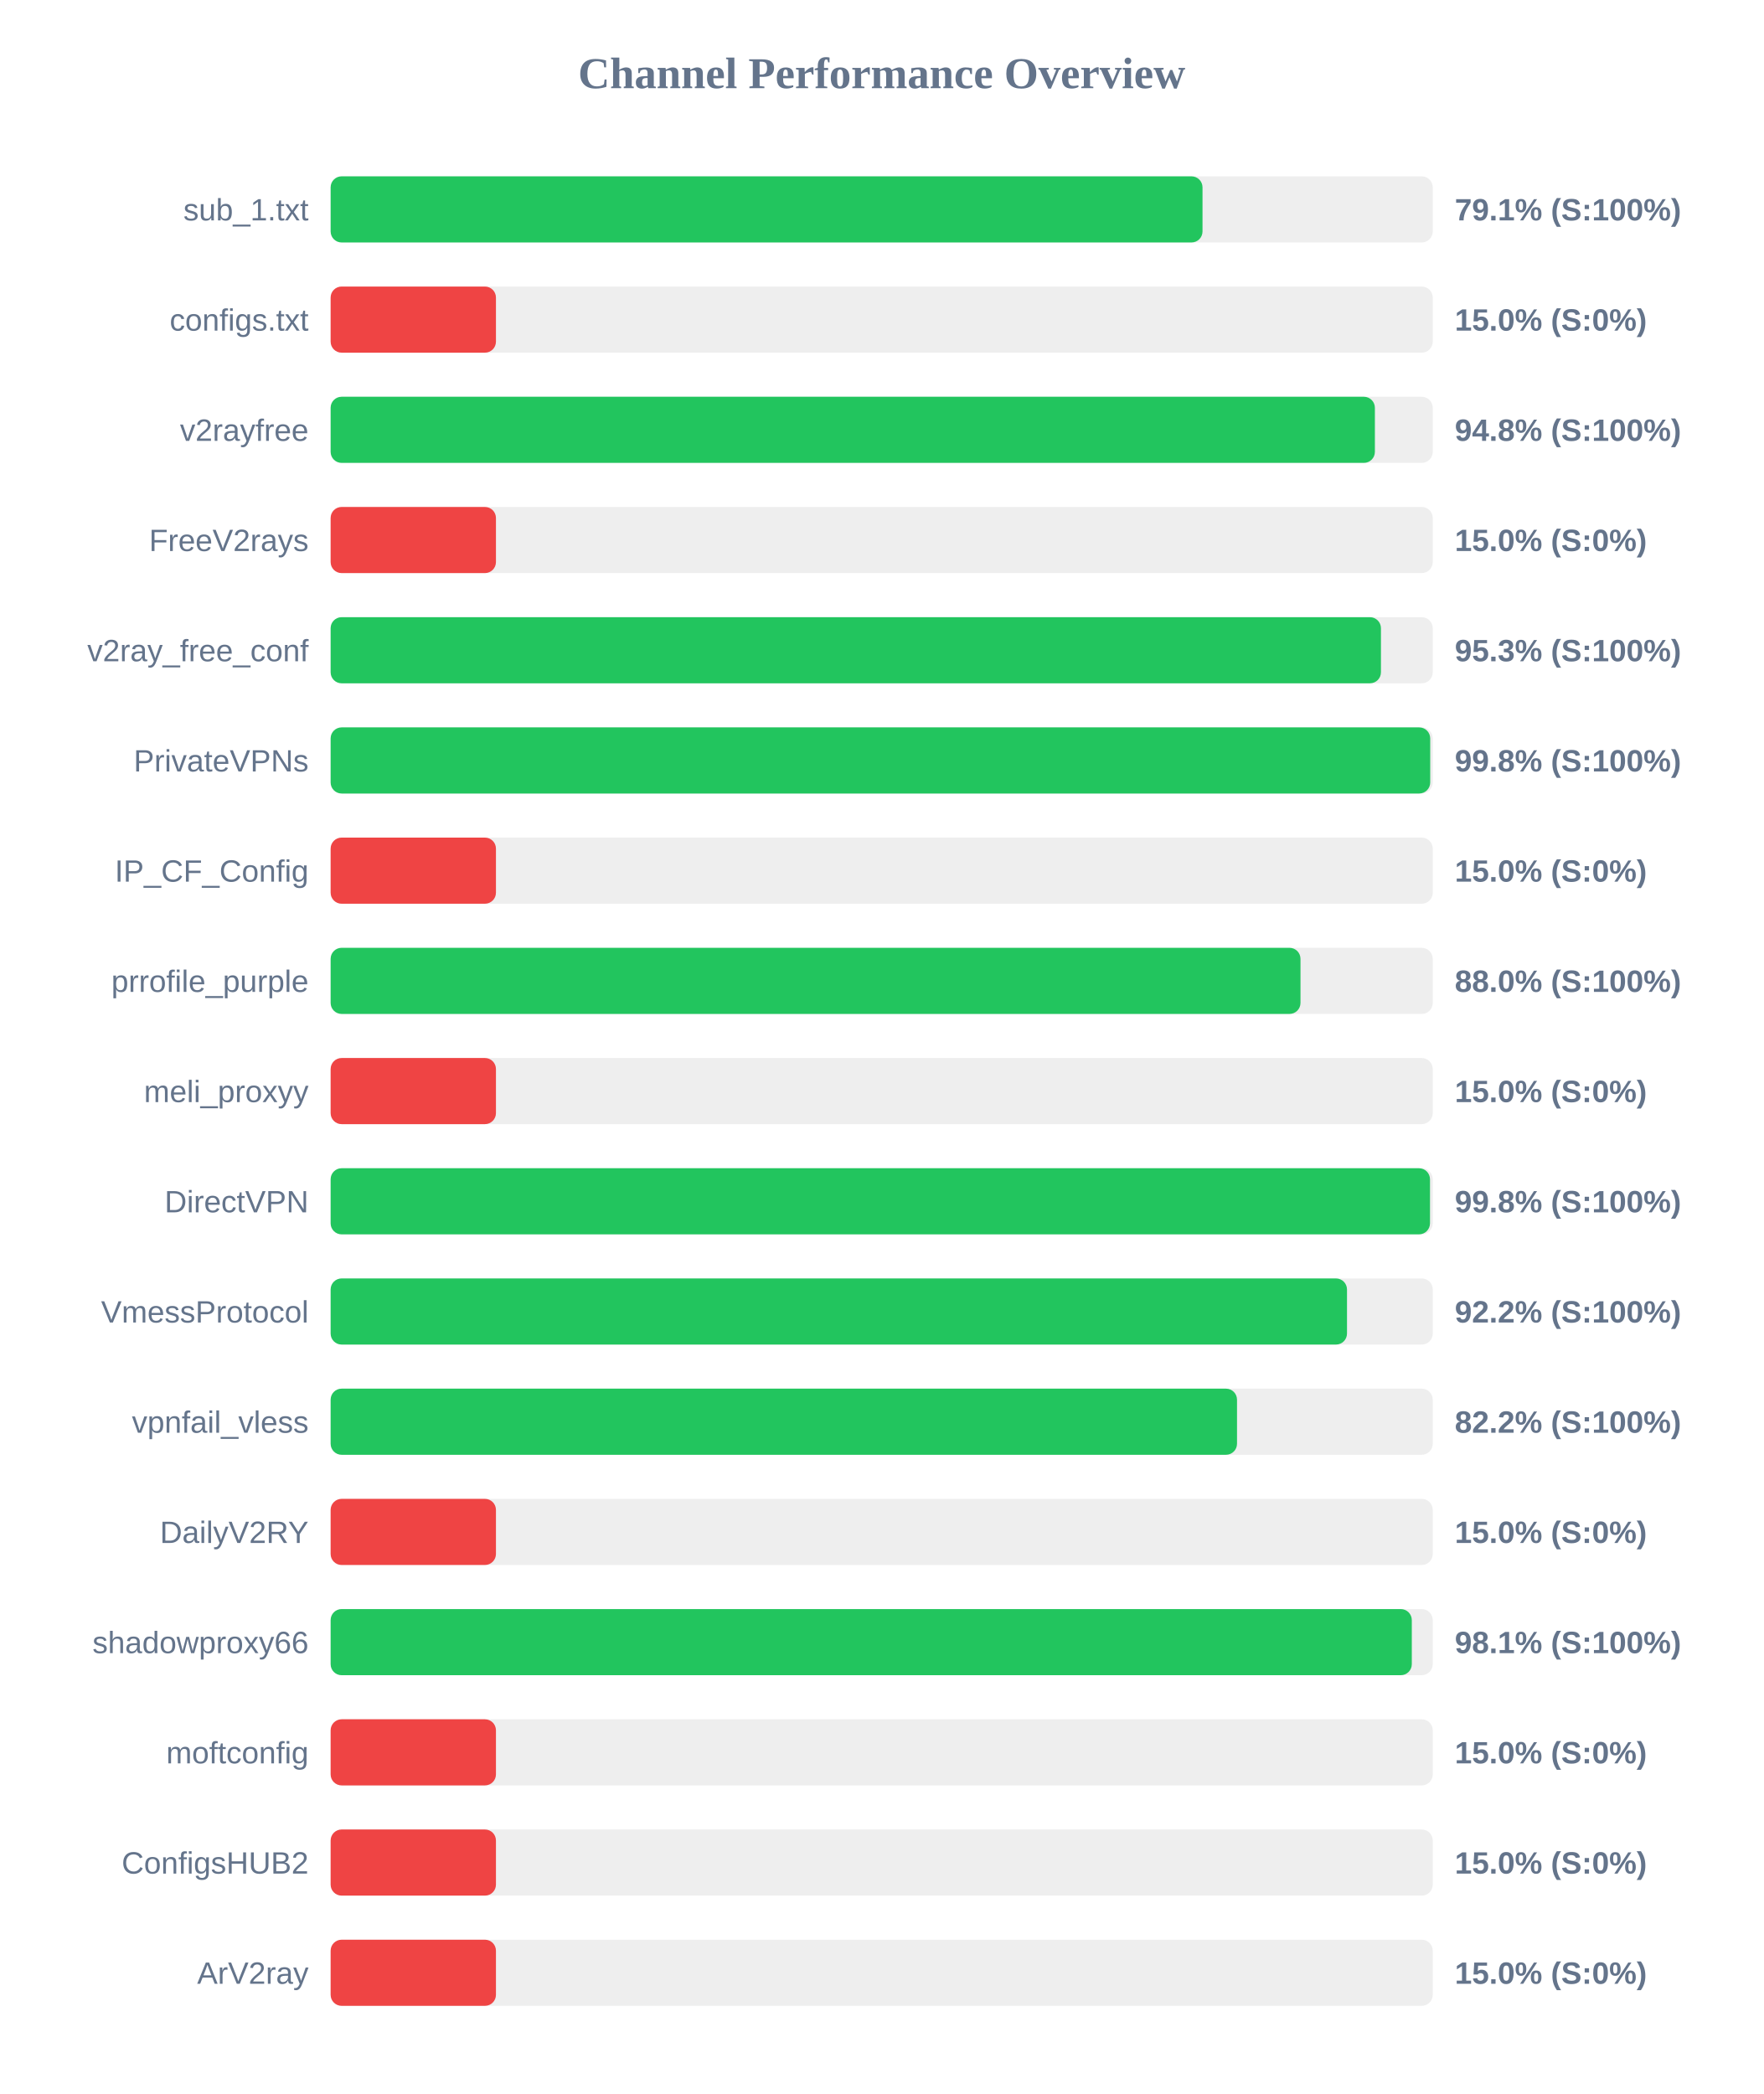
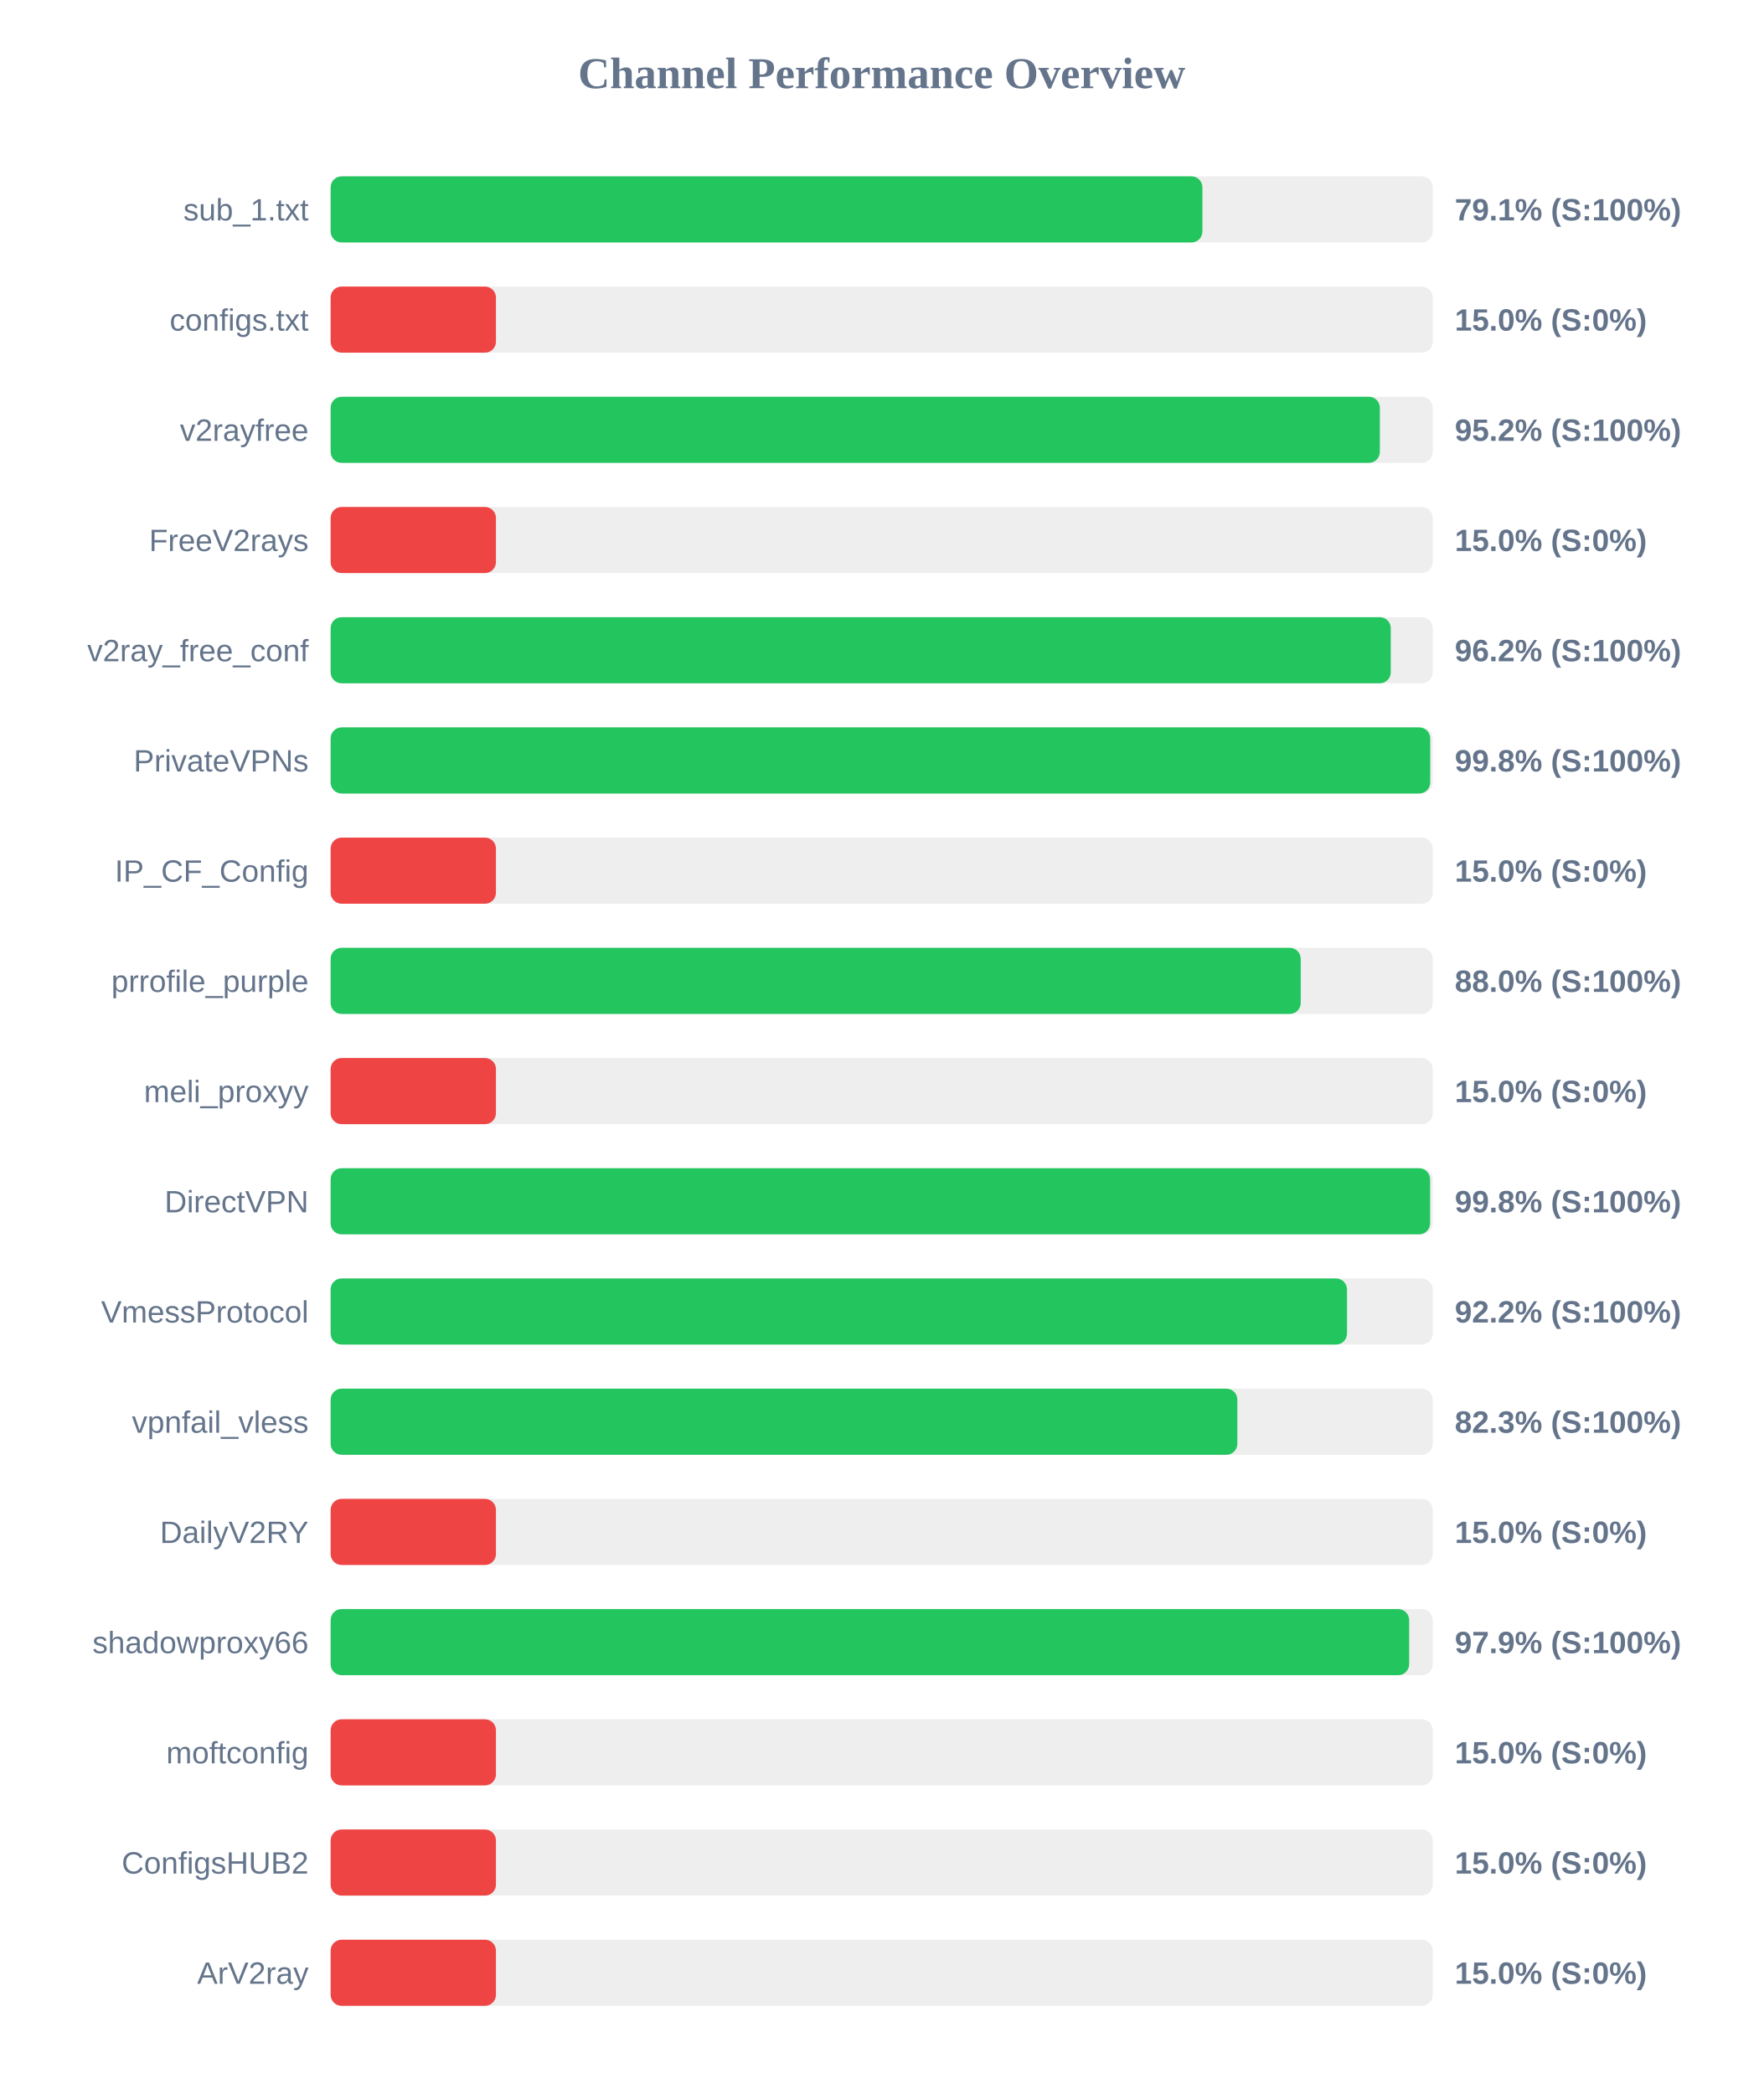
<svg xmlns="http://www.w3.org/2000/svg" width="800" height="950" version="1.1">
  <style>
        .row { font: 14px Arial; fill: #64748b; }
        .score { font: bold 14px Arial; fill: #64748b; }
    </style>
  <text x="400" y="40" text-anchor="middle" font-size="20px" font-weight="bold" fill="#64748b">Channel Performance Overview</text>
  <rect x="150" y="80" width="500" height="30" fill="#eee" rx="5" />
-   <rect x="150" y="80" width="395.55" height="30" fill="#22c55e" rx="5" />
+   <rect x="150" y="80" width="395.5" height="30" fill="#22c55e" rx="5" />
  <text x="140" y="100" text-anchor="end" class="row">sub_1.txt</text>
  <text x="660" y="100" text-anchor="start" class="score">79.1% (S:100%)</text>
  <rect x="150" y="130" width="500" height="30" fill="#eee" rx="5" />
  <rect x="150" y="130" width="75.0" height="30" fill="#ef4444" rx="5" />
  <text x="140" y="150" text-anchor="end" class="row">configs.txt</text>
  <text x="660" y="150" text-anchor="start" class="score">15.0% (S:0%)</text>
  <rect x="150" y="180" width="500" height="30" fill="#eee" rx="5" />
-   <rect x="150" y="180" width="473.75" height="30" fill="#22c55e" rx="5" />
+   <rect x="150" y="180" width="476.0" height="30" fill="#22c55e" rx="5" />
  <text x="140" y="200" text-anchor="end" class="row">v2rayfree</text>
-   <text x="660" y="200" text-anchor="start" class="score">94.8% (S:100%)</text>
+   <text x="660" y="200" text-anchor="start" class="score">95.2% (S:100%)</text>
  <rect x="150" y="230" width="500" height="30" fill="#eee" rx="5" />
  <rect x="150" y="230" width="75.0" height="30" fill="#ef4444" rx="5" />
  <text x="140" y="250" text-anchor="end" class="row">FreeV2rays</text>
  <text x="660" y="250" text-anchor="start" class="score">15.0% (S:0%)</text>
  <rect x="150" y="280" width="500" height="30" fill="#eee" rx="5" />
-   <rect x="150" y="280" width="476.5" height="30" fill="#22c55e" rx="5" />
+   <rect x="150" y="280" width="480.95" height="30" fill="#22c55e" rx="5" />
  <text x="140" y="300" text-anchor="end" class="row">v2ray_free_conf</text>
-   <text x="660" y="300" text-anchor="start" class="score">95.3% (S:100%)</text>
+   <text x="660" y="300" text-anchor="start" class="score">96.2% (S:100%)</text>
  <rect x="150" y="330" width="500" height="30" fill="#eee" rx="5" />
  <rect x="150" y="330" width="498.85" height="30" fill="#22c55e" rx="5" />
  <text x="140" y="350" text-anchor="end" class="row">PrivateVPNs</text>
  <text x="660" y="350" text-anchor="start" class="score">99.8% (S:100%)</text>
  <rect x="150" y="380" width="500" height="30" fill="#eee" rx="5" />
  <rect x="150" y="380" width="75.0" height="30" fill="#ef4444" rx="5" />
  <text x="140" y="400" text-anchor="end" class="row">IP_CF_Config</text>
  <text x="660" y="400" text-anchor="start" class="score">15.0% (S:0%)</text>
  <rect x="150" y="430" width="500" height="30" fill="#eee" rx="5" />
-   <rect x="150" y="430" width="440.0" height="30" fill="#22c55e" rx="5" />
+   <rect x="150" y="430" width="440.1" height="30" fill="#22c55e" rx="5" />
  <text x="140" y="450" text-anchor="end" class="row">prrofile_purple</text>
  <text x="660" y="450" text-anchor="start" class="score">88.0% (S:100%)</text>
  <rect x="150" y="480" width="500" height="30" fill="#eee" rx="5" />
  <rect x="150" y="480" width="75.0" height="30" fill="#ef4444" rx="5" />
  <text x="140" y="500" text-anchor="end" class="row">meli_proxyy</text>
  <text x="660" y="500" text-anchor="start" class="score">15.0% (S:0%)</text>
  <rect x="150" y="530" width="500" height="30" fill="#eee" rx="5" />
-   <rect x="150" y="530" width="498.75" height="30" fill="#22c55e" rx="5" />
+   <rect x="150" y="530" width="498.8" height="30" fill="#22c55e" rx="5" />
  <text x="140" y="550" text-anchor="end" class="row">DirectVPN</text>
  <text x="660" y="550" text-anchor="start" class="score">99.8% (S:100%)</text>
  <rect x="150" y="580" width="500" height="30" fill="#eee" rx="5" />
  <rect x="150" y="580" width="461.1" height="30" fill="#22c55e" rx="5" />
  <text x="140" y="600" text-anchor="end" class="row">VmessProtocol</text>
  <text x="660" y="600" text-anchor="start" class="score">92.2% (S:100%)</text>
  <rect x="150" y="630" width="500" height="30" fill="#eee" rx="5" />
-   <rect x="150" y="630" width="411.2" height="30" fill="#22c55e" rx="5" />
+   <rect x="150" y="630" width="411.35" height="30" fill="#22c55e" rx="5" />
  <text x="140" y="650" text-anchor="end" class="row">vpnfail_vless</text>
-   <text x="660" y="650" text-anchor="start" class="score">82.2% (S:100%)</text>
+   <text x="660" y="650" text-anchor="start" class="score">82.3% (S:100%)</text>
  <rect x="150" y="680" width="500" height="30" fill="#eee" rx="5" />
  <rect x="150" y="680" width="75.0" height="30" fill="#ef4444" rx="5" />
  <text x="140" y="700" text-anchor="end" class="row">DailyV2RY</text>
  <text x="660" y="700" text-anchor="start" class="score">15.0% (S:0%)</text>
  <rect x="150" y="730" width="500" height="30" fill="#eee" rx="5" />
-   <rect x="150" y="730" width="490.5" height="30" fill="#22c55e" rx="5" />
+   <rect x="150" y="730" width="489.3" height="30" fill="#22c55e" rx="5" />
  <text x="140" y="750" text-anchor="end" class="row">shadowproxy66</text>
-   <text x="660" y="750" text-anchor="start" class="score">98.1% (S:100%)</text>
+   <text x="660" y="750" text-anchor="start" class="score">97.9% (S:100%)</text>
  <rect x="150" y="780" width="500" height="30" fill="#eee" rx="5" />
  <rect x="150" y="780" width="75.0" height="30" fill="#ef4444" rx="5" />
  <text x="140" y="800" text-anchor="end" class="row">moftconfig</text>
  <text x="660" y="800" text-anchor="start" class="score">15.0% (S:0%)</text>
  <rect x="150" y="830" width="500" height="30" fill="#eee" rx="5" />
  <rect x="150" y="830" width="75.0" height="30" fill="#ef4444" rx="5" />
  <text x="140" y="850" text-anchor="end" class="row">ConfigsHUB2</text>
  <text x="660" y="850" text-anchor="start" class="score">15.0% (S:0%)</text>
  <rect x="150" y="880" width="500" height="30" fill="#eee" rx="5" />
  <rect x="150" y="880" width="75.0" height="30" fill="#ef4444" rx="5" />
  <text x="140" y="900" text-anchor="end" class="row">ArV2ray</text>
  <text x="660" y="900" text-anchor="start" class="score">15.0% (S:0%)</text>
</svg>
